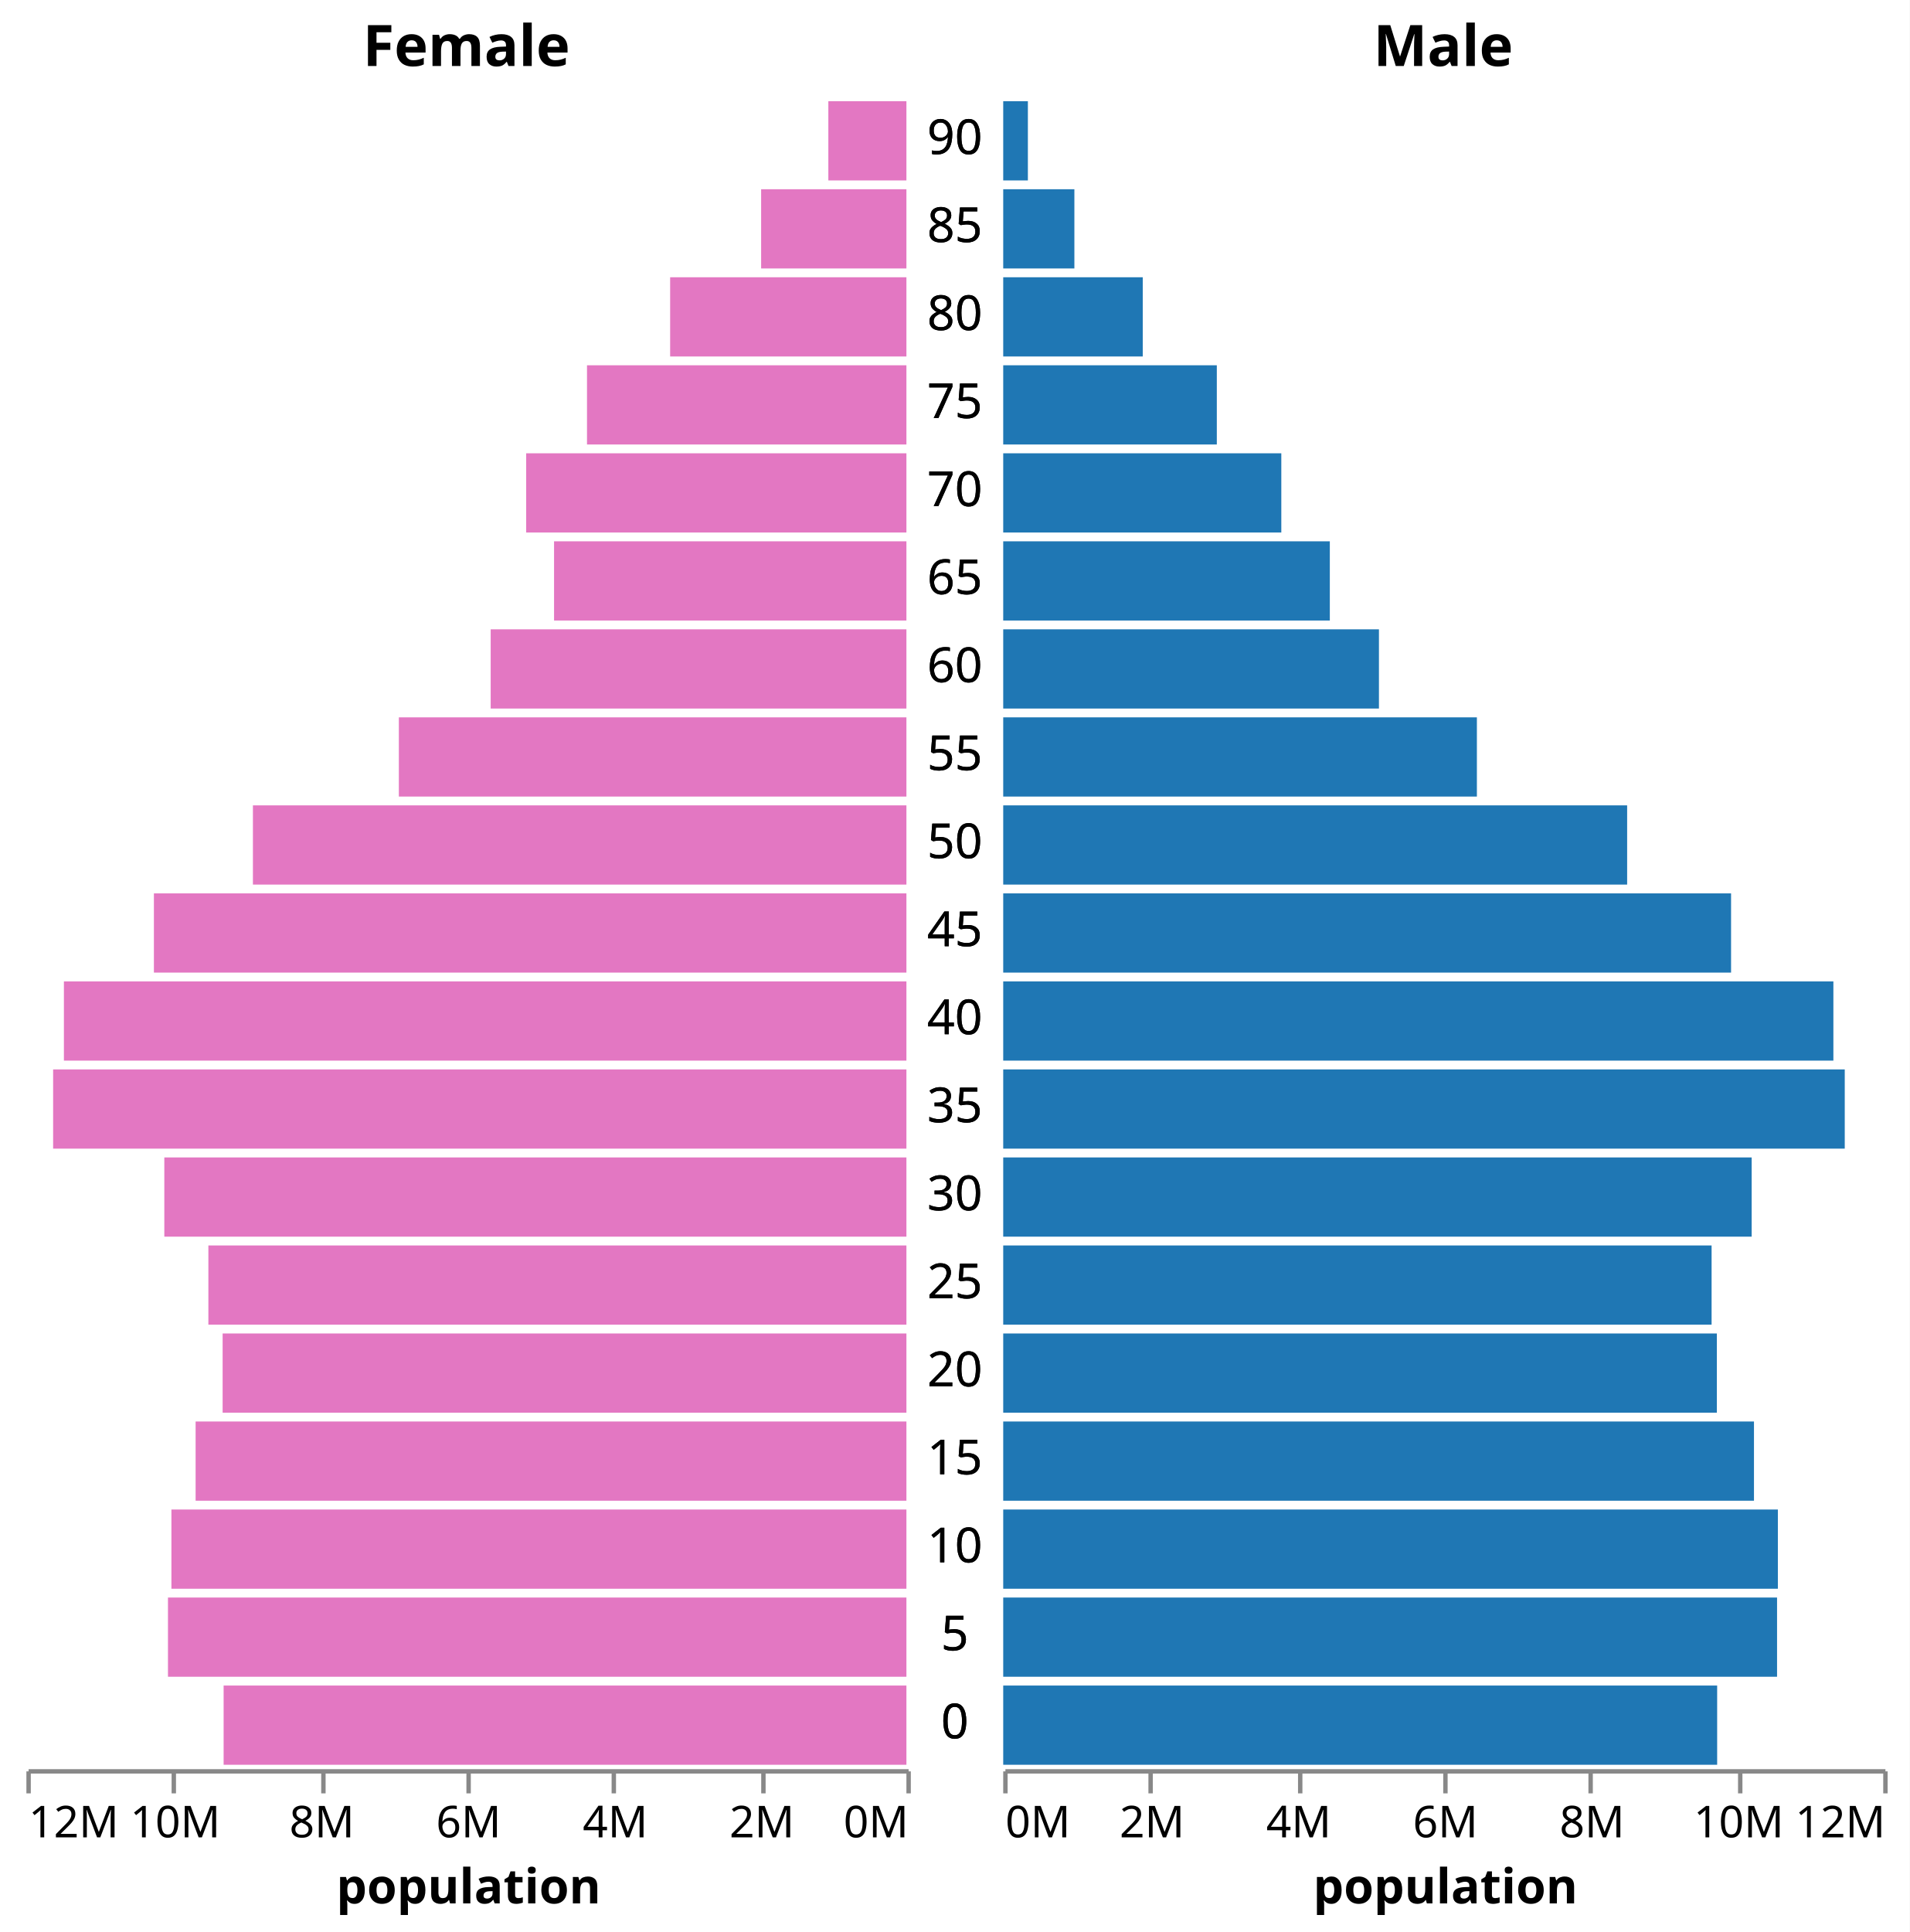
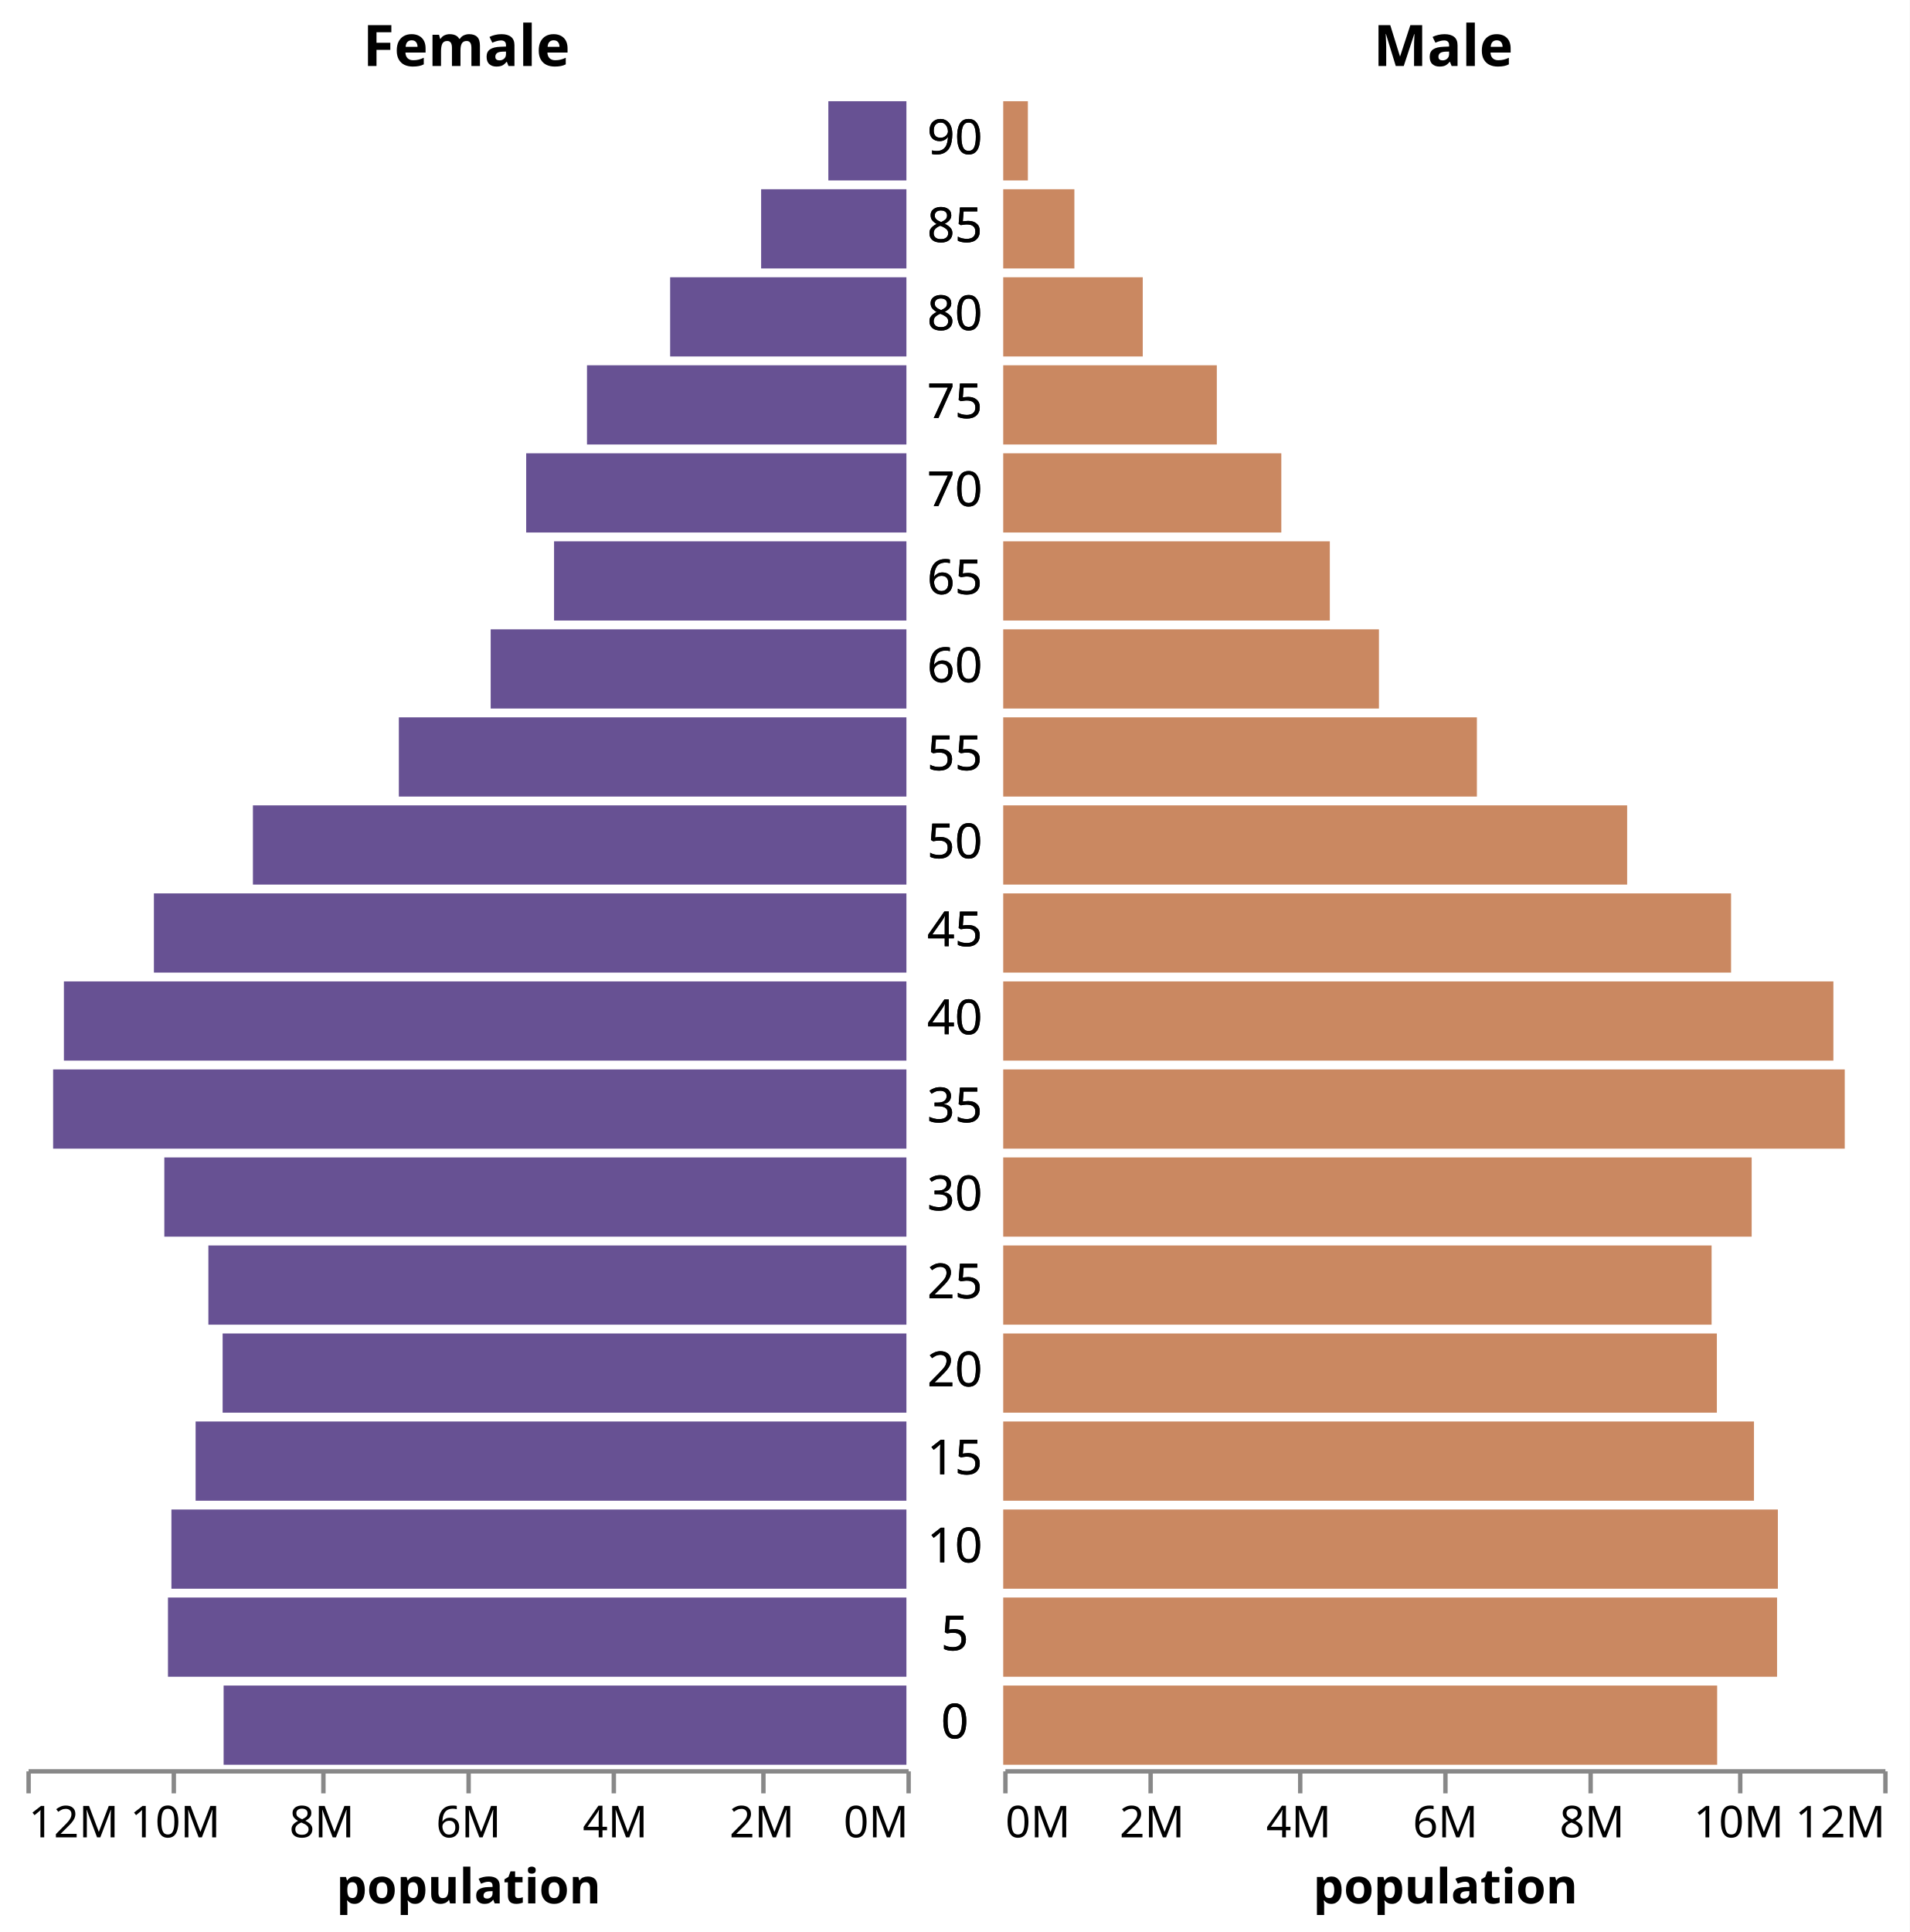
<svg xmlns="http://www.w3.org/2000/svg" class="marks" width="434" height="439" viewBox="0 0 434 439" version="1.1">
  <rect width="434" height="439" style="fill: white;" />
  <g transform="translate(6,22)">
    <g class="mark-group role-frame root">
      <g transform="translate(0,0)">
        <path class="background" d="M0,0h0v0h0Z" style="fill: none;" />
        <g>
          <g class="mark-group role-scope concat_0_group">
            <g transform="translate(0,0)">
              <path class="background" d="M0,0h200v380h-200Z" style="fill: none;" />
              <g>
                <g class="mark-group role-axis">
                  <g transform="translate(0.5,380.5)">
                    <path class="background" d="M0,0h0v0h0Z" style="pointer-events: none; fill: none;" />
                    <g>
                      <g class="mark-rule role-axis-tick" style="pointer-events: none;">
                        <line transform="translate(200,0)" x2="0" y2="5" style="fill: none; stroke: #888; stroke-width: 1; opacity: 1;" />
                        <line transform="translate(167,0)" x2="0" y2="5" style="fill: none; stroke: #888; stroke-width: 1; opacity: 1;" />
                        <line transform="translate(133,0)" x2="0" y2="5" style="fill: none; stroke: #888; stroke-width: 1; opacity: 1;" />
                        <line transform="translate(100,0)" x2="0" y2="5" style="fill: none; stroke: #888; stroke-width: 1; opacity: 1;" />
                        <line transform="translate(67,0)" x2="0" y2="5" style="fill: none; stroke: #888; stroke-width: 1; opacity: 1;" />
                        <line transform="translate(33,0)" x2="0" y2="5" style="fill: none; stroke: #888; stroke-width: 1; opacity: 1;" />
                        <line transform="translate(0,0)" x2="0" y2="5" style="fill: none; stroke: #888; stroke-width: 1; opacity: 1;" />
                      </g>
                      <g class="mark-text role-axis-label" style="pointer-events: none;">
                        <text text-anchor="end" transform="translate(200,15)" style="font-family: sans-serif; font-size: 10px; fill: #000; opacity: 1;">0M</text>
                        <text text-anchor="middle" transform="translate(166.6667,15)" style="font-family: sans-serif; font-size: 10px; fill: #000; opacity: 1;">2M</text>
                        <text text-anchor="middle" transform="translate(133.3333,15)" style="font-family: sans-serif; font-size: 10px; fill: #000; opacity: 1;">4M</text>
                        <text text-anchor="middle" transform="translate(100,15)" style="font-family: sans-serif; font-size: 10px; fill: #000; opacity: 1;">6M</text>
                        <text text-anchor="middle" transform="translate(66.66667,15)" style="font-family: sans-serif; font-size: 10px; fill: #000; opacity: 1;">8M</text>
                        <text text-anchor="middle" transform="translate(33.33333,15)" style="font-family: sans-serif; font-size: 10px; fill: #000; opacity: 1;">10M</text>
                        <text text-anchor="start" transform="translate(0,15)" style="font-family: sans-serif; font-size: 10px; fill: #000; opacity: 1;">12M</text>
                      </g>
                      <g class="mark-rule role-axis-domain" style="pointer-events: none;">
                        <line transform="translate(200,0)" x2="-200" y2="0" style="fill: none; stroke: #888; stroke-width: 1; opacity: 1;" />
                      </g>
                      <g class="mark-text role-axis-title" style="pointer-events: none;">
                        <text text-anchor="middle" transform="translate(100,30)" style="font-family: sans-serif; font-size: 11px; font-weight: bold; fill: #000; opacity: 1;">population</text>
                      </g>
                    </g>
                  </g>
                </g>
                <g class="mark-rect role-mark concat_0_marks">
-                   <path d="M44.821,361h155.179v18h-155.179Z" style="fill: #e377c2;" />
-                   <path d="M32.174,341h167.826v18h-167.826Z" style="fill: #e377c2;" />
-                   <path d="M32.958,321h167.042v18h-167.042Z" style="fill: #e377c2;" />
-                   <path d="M38.456,301h161.544v18h-161.544Z" style="fill: #e377c2;" />
-                   <path d="M44.596,281h155.404v18h-155.404Z" style="fill: #e377c2;" />
-                   <path d="M41.358,261h158.642v18h-158.642Z" style="fill: #e377c2;" />
-                   <path d="M31.345,241h168.655v18h-168.655Z" style="fill: #e377c2;" />
-                   <path d="M6.073,221h193.927v18h-193.927Z" style="fill: #e377c2;" />
-                   <path d="M8.524,201h191.476v18h-191.476Z" style="fill: #e377c2;" />
-                   <path d="M28.979,181h171.021v18h-171.021Z" style="fill: #e377c2;" />
-                   <path d="M51.481,161h148.519v18h-148.519Z" style="fill: #e377c2;" />
-                   <path d="M84.646,141h115.354v18h-115.354Z" style="fill: #e377c2;" />
-                   <path d="M105.517,121h94.483v18h-94.483Z" style="fill: #e377c2;" />
-                   <path d="M119.92,101h80.08v18h-80.08Z" style="fill: #e377c2;" />
-                   <path d="M113.586,81h86.414v18h-86.414Z" style="fill: #e377c2;" />
-                   <path d="M127.406,61h72.594v18h-72.594Z" style="fill: #e377c2;" />
-                   <path d="M146.302,41h53.698v18h-53.698Z" style="fill: #e377c2;" />
-                   <path d="M166.981,21h33.019v18h-33.019Z" style="fill: #e377c2;" />
-                   <path d="M182.257,1h17.743v18h-17.743Z" style="fill: #e377c2;" />
+                   <path d="M44.821,361h155.179v18h-155.179Z" style="fill: #675193;" />
+                   <path d="M32.174,341h167.826v18h-167.826Z" style="fill: #675193;" />
+                   <path d="M32.958,321h167.042v18h-167.042Z" style="fill: #675193;" />
+                   <path d="M38.456,301h161.544v18h-161.544Z" style="fill: #675193;" />
+                   <path d="M44.596,281h155.404v18h-155.404Z" style="fill: #675193;" />
+                   <path d="M41.358,261h158.642v18h-158.642Z" style="fill: #675193;" />
+                   <path d="M31.345,241h168.655v18h-168.655Z" style="fill: #675193;" />
+                   <path d="M6.073,221h193.927v18h-193.927Z" style="fill: #675193;" />
+                   <path d="M8.524,201h191.476v18h-191.476Z" style="fill: #675193;" />
+                   <path d="M28.979,181h171.021v18h-171.021Z" style="fill: #675193;" />
+                   <path d="M51.481,161h148.519v18h-148.519Z" style="fill: #675193;" />
+                   <path d="M84.646,141h115.354v18h-115.354Z" style="fill: #675193;" />
+                   <path d="M105.517,121h94.483v18h-94.483Z" style="fill: #675193;" />
+                   <path d="M119.92,101h80.08v18h-80.08Z" style="fill: #675193;" />
+                   <path d="M113.586,81h86.414v18h-86.414Z" style="fill: #675193;" />
+                   <path d="M127.406,61h72.594v18h-72.594Z" style="fill: #675193;" />
+                   <path d="M146.302,41h53.698v18h-53.698Z" style="fill: #675193;" />
+                   <path d="M166.981,21h33.019v18h-33.019Z" style="fill: #675193;" />
+                   <path d="M182.257,1h17.743v18h-17.743Z" style="fill: #675193;" />
                </g>
                <g class="mark-group role-title">
                  <g transform="translate(100,-17)">
                    <path class="background" d="M0,0h0v0h0Z" style="pointer-events: none; fill: none;" />
                    <g>
                      <g class="mark-text role-title-text" style="pointer-events: none;">
                        <text text-anchor="middle" transform="translate(0,10)" style="font-family: sans-serif; font-size: 13px; font-weight: bold; fill: #000; opacity: 1;">Female</text>
                      </g>
                    </g>
                  </g>
                </g>
              </g>
            </g>
          </g>
          <g class="mark-group role-scope concat_1_group">
            <g transform="translate(201,0)">
              <path class="background" d="M0,0h20v380h-20Z" style="fill: none;" />
              <g>
                <g class="mark-text role-mark concat_1_marks">
                  <text text-anchor="middle" transform="translate(10,373)" style="font-family: sans-serif; font-size: 11px; fill: black;">0</text>
                  <text text-anchor="middle" transform="translate(10,373)" style="font-family: sans-serif; font-size: 11px; fill: black;">0</text>
                  <text text-anchor="middle" transform="translate(10,353)" style="font-family: sans-serif; font-size: 11px; fill: black;">5</text>
                  <text text-anchor="middle" transform="translate(10,353)" style="font-family: sans-serif; font-size: 11px; fill: black;">5</text>
                  <text text-anchor="middle" transform="translate(10,333)" style="font-family: sans-serif; font-size: 11px; fill: black;">10</text>
                  <text text-anchor="middle" transform="translate(10,333)" style="font-family: sans-serif; font-size: 11px; fill: black;">10</text>
                  <text text-anchor="middle" transform="translate(10,313)" style="font-family: sans-serif; font-size: 11px; fill: black;">15</text>
                  <text text-anchor="middle" transform="translate(10,313)" style="font-family: sans-serif; font-size: 11px; fill: black;">15</text>
                  <text text-anchor="middle" transform="translate(10,293)" style="font-family: sans-serif; font-size: 11px; fill: black;">20</text>
                  <text text-anchor="middle" transform="translate(10,293)" style="font-family: sans-serif; font-size: 11px; fill: black;">20</text>
                  <text text-anchor="middle" transform="translate(10,273)" style="font-family: sans-serif; font-size: 11px; fill: black;">25</text>
                  <text text-anchor="middle" transform="translate(10,273)" style="font-family: sans-serif; font-size: 11px; fill: black;">25</text>
                  <text text-anchor="middle" transform="translate(10,253)" style="font-family: sans-serif; font-size: 11px; fill: black;">30</text>
                  <text text-anchor="middle" transform="translate(10,253)" style="font-family: sans-serif; font-size: 11px; fill: black;">30</text>
                  <text text-anchor="middle" transform="translate(10,233)" style="font-family: sans-serif; font-size: 11px; fill: black;">35</text>
                  <text text-anchor="middle" transform="translate(10,233)" style="font-family: sans-serif; font-size: 11px; fill: black;">35</text>
                  <text text-anchor="middle" transform="translate(10,213)" style="font-family: sans-serif; font-size: 11px; fill: black;">40</text>
                  <text text-anchor="middle" transform="translate(10,213)" style="font-family: sans-serif; font-size: 11px; fill: black;">40</text>
                  <text text-anchor="middle" transform="translate(10,193)" style="font-family: sans-serif; font-size: 11px; fill: black;">45</text>
                  <text text-anchor="middle" transform="translate(10,193)" style="font-family: sans-serif; font-size: 11px; fill: black;">45</text>
                  <text text-anchor="middle" transform="translate(10,173)" style="font-family: sans-serif; font-size: 11px; fill: black;">50</text>
                  <text text-anchor="middle" transform="translate(10,173)" style="font-family: sans-serif; font-size: 11px; fill: black;">50</text>
                  <text text-anchor="middle" transform="translate(10,153)" style="font-family: sans-serif; font-size: 11px; fill: black;">55</text>
                  <text text-anchor="middle" transform="translate(10,153)" style="font-family: sans-serif; font-size: 11px; fill: black;">55</text>
                  <text text-anchor="middle" transform="translate(10,133)" style="font-family: sans-serif; font-size: 11px; fill: black;">60</text>
                  <text text-anchor="middle" transform="translate(10,133)" style="font-family: sans-serif; font-size: 11px; fill: black;">60</text>
                  <text text-anchor="middle" transform="translate(10,113)" style="font-family: sans-serif; font-size: 11px; fill: black;">65</text>
                  <text text-anchor="middle" transform="translate(10,113)" style="font-family: sans-serif; font-size: 11px; fill: black;">65</text>
                  <text text-anchor="middle" transform="translate(10,93)" style="font-family: sans-serif; font-size: 11px; fill: black;">70</text>
                  <text text-anchor="middle" transform="translate(10,93)" style="font-family: sans-serif; font-size: 11px; fill: black;">70</text>
                  <text text-anchor="middle" transform="translate(10,73)" style="font-family: sans-serif; font-size: 11px; fill: black;">75</text>
                  <text text-anchor="middle" transform="translate(10,73)" style="font-family: sans-serif; font-size: 11px; fill: black;">75</text>
                  <text text-anchor="middle" transform="translate(10,53)" style="font-family: sans-serif; font-size: 11px; fill: black;">80</text>
                  <text text-anchor="middle" transform="translate(10,53)" style="font-family: sans-serif; font-size: 11px; fill: black;">80</text>
                  <text text-anchor="middle" transform="translate(10,33)" style="font-family: sans-serif; font-size: 11px; fill: black;">85</text>
                  <text text-anchor="middle" transform="translate(10,33)" style="font-family: sans-serif; font-size: 11px; fill: black;">85</text>
                  <text text-anchor="middle" transform="translate(10,13)" style="font-family: sans-serif; font-size: 11px; fill: black;">90</text>
                  <text text-anchor="middle" transform="translate(10,13)" style="font-family: sans-serif; font-size: 11px; fill: black;">90</text>
                </g>
              </g>
            </g>
          </g>
          <g class="mark-group role-scope concat_2_group">
            <g transform="translate(222,0)">
              <path class="background" d="M0,0h200v380h-200Z" style="fill: none;" />
              <g>
                <g class="mark-group role-axis">
                  <g transform="translate(0.5,380.5)">
                    <path class="background" d="M0,0h0v0h0Z" style="pointer-events: none; fill: none;" />
                    <g>
                      <g class="mark-rule role-axis-tick" style="pointer-events: none;">
                        <line transform="translate(0,0)" x2="0" y2="5" style="fill: none; stroke: #888; stroke-width: 1; opacity: 1;" />
                        <line transform="translate(33,0)" x2="0" y2="5" style="fill: none; stroke: #888; stroke-width: 1; opacity: 1;" />
                        <line transform="translate(67,0)" x2="0" y2="5" style="fill: none; stroke: #888; stroke-width: 1; opacity: 1;" />
                        <line transform="translate(100,0)" x2="0" y2="5" style="fill: none; stroke: #888; stroke-width: 1; opacity: 1;" />
                        <line transform="translate(133,0)" x2="0" y2="5" style="fill: none; stroke: #888; stroke-width: 1; opacity: 1;" />
                        <line transform="translate(167,0)" x2="0" y2="5" style="fill: none; stroke: #888; stroke-width: 1; opacity: 1;" />
                        <line transform="translate(200,0)" x2="0" y2="5" style="fill: none; stroke: #888; stroke-width: 1; opacity: 1;" />
                      </g>
                      <g class="mark-text role-axis-label" style="pointer-events: none;">
                        <text text-anchor="start" transform="translate(0,15)" style="font-family: sans-serif; font-size: 10px; fill: #000; opacity: 1;">0M</text>
                        <text text-anchor="middle" transform="translate(33.33333,15)" style="font-family: sans-serif; font-size: 10px; fill: #000; opacity: 1;">2M</text>
                        <text text-anchor="middle" transform="translate(66.66667,15)" style="font-family: sans-serif; font-size: 10px; fill: #000; opacity: 1;">4M</text>
                        <text text-anchor="middle" transform="translate(100,15)" style="font-family: sans-serif; font-size: 10px; fill: #000; opacity: 1;">6M</text>
                        <text text-anchor="middle" transform="translate(133.3333,15)" style="font-family: sans-serif; font-size: 10px; fill: #000; opacity: 1;">8M</text>
                        <text text-anchor="middle" transform="translate(166.6667,15)" style="font-family: sans-serif; font-size: 10px; fill: #000; opacity: 1;">10M</text>
                        <text text-anchor="end" transform="translate(200,15)" style="font-family: sans-serif; font-size: 10px; fill: #000; opacity: 1;">12M</text>
                      </g>
                      <g class="mark-rule role-axis-domain" style="pointer-events: none;">
                        <line transform="translate(0,0)" x2="200" y2="0" style="fill: none; stroke: #888; stroke-width: 1; opacity: 1;" />
                      </g>
                      <g class="mark-text role-axis-title" style="pointer-events: none;">
                        <text text-anchor="middle" transform="translate(100,30)" style="font-family: sans-serif; font-size: 11px; font-weight: bold; fill: #000; opacity: 1;">population</text>
                      </g>
                    </g>
                  </g>
                </g>
                <g class="mark-rect role-mark concat_2_marks">
-                   <path d="M0,361h162.256v18h-162.256Z" style="fill: #1f77b4;" />
-                   <path d="M0,341h175.869v18h-175.869Z" style="fill: #1f77b4;" />
-                   <path d="M0,321h176.054v18h-176.054Z" style="fill: #1f77b4;" />
-                   <path d="M0,301h170.624v18h-170.624Z" style="fill: #1f77b4;" />
-                   <path d="M0,281h162.189v18h-162.189Z" style="fill: #1f77b4;" />
-                   <path d="M0,261h160.992v18h-160.992Z" style="fill: #1f77b4;" />
-                   <path d="M0,241h170.098v18h-170.098Z" style="fill: #1f77b4;" />
-                   <path d="M0,221h191.253v18h-191.253Z" style="fill: #1f77b4;" />
-                   <path d="M0,201h188.671v18h-188.671Z" style="fill: #1f77b4;" />
-                   <path d="M0,181h165.417v18h-165.417Z" style="fill: #1f77b4;" />
-                   <path d="M0,161h141.799v18h-141.799Z" style="fill: #1f77b4;" />
-                   <path d="M0,141h107.651v18h-107.651Z" style="fill: #1f77b4;" />
-                   <path d="M0,121h85.39v18h-85.39Z" style="fill: #1f77b4;" />
-                   <path d="M0,101h74.227v18h-74.227Z" style="fill: #1f77b4;" />
-                   <path d="M0,81h63.202v18h-63.202Z" style="fill: #1f77b4;" />
-                   <path d="M0,61h48.544v18h-48.544Z" style="fill: #1f77b4;" />
-                   <path d="M0,41h31.711v18h-31.711Z" style="fill: #1f77b4;" />
-                   <path d="M0,21h16.173v18h-16.173Z" style="fill: #1f77b4;" />
-                   <path d="M0,1h5.605v18h-5.605Z" style="fill: #1f77b4;" />
+                   <path d="M0,361h162.256v18h-162.256Z" style="fill: #ca8861;" />
+                   <path d="M0,341h175.869v18h-175.869Z" style="fill: #ca8861;" />
+                   <path d="M0,321h176.054v18h-176.054Z" style="fill: #ca8861;" />
+                   <path d="M0,301h170.624v18h-170.624Z" style="fill: #ca8861;" />
+                   <path d="M0,281h162.189v18h-162.189Z" style="fill: #ca8861;" />
+                   <path d="M0,261h160.992v18h-160.992Z" style="fill: #ca8861;" />
+                   <path d="M0,241h170.098v18h-170.098Z" style="fill: #ca8861;" />
+                   <path d="M0,221h191.253v18h-191.253Z" style="fill: #ca8861;" />
+                   <path d="M0,201h188.671v18h-188.671Z" style="fill: #ca8861;" />
+                   <path d="M0,181h165.417v18h-165.417Z" style="fill: #ca8861;" />
+                   <path d="M0,161h141.799v18h-141.799Z" style="fill: #ca8861;" />
+                   <path d="M0,141h107.651v18h-107.651Z" style="fill: #ca8861;" />
+                   <path d="M0,121h85.39v18h-85.39Z" style="fill: #ca8861;" />
+                   <path d="M0,101h74.227v18h-74.227Z" style="fill: #ca8861;" />
+                   <path d="M0,81h63.202v18h-63.202Z" style="fill: #ca8861;" />
+                   <path d="M0,61h48.544v18h-48.544Z" style="fill: #ca8861;" />
+                   <path d="M0,41h31.711v18h-31.711Z" style="fill: #ca8861;" />
+                   <path d="M0,21h16.173v18h-16.173Z" style="fill: #ca8861;" />
+                   <path d="M0,1h5.605v18h-5.605Z" style="fill: #ca8861;" />
                </g>
                <g class="mark-group role-title">
                  <g transform="translate(100,-17)">
                    <path class="background" d="M0,0h0v0h0Z" style="pointer-events: none; fill: none;" />
                    <g>
                      <g class="mark-text role-title-text" style="pointer-events: none;">
                        <text text-anchor="middle" transform="translate(0,10)" style="font-family: sans-serif; font-size: 13px; font-weight: bold; fill: #000; opacity: 1;">Male</text>
                      </g>
                    </g>
                  </g>
                </g>
              </g>
            </g>
          </g>
        </g>
      </g>
    </g>
  </g>
</svg>
